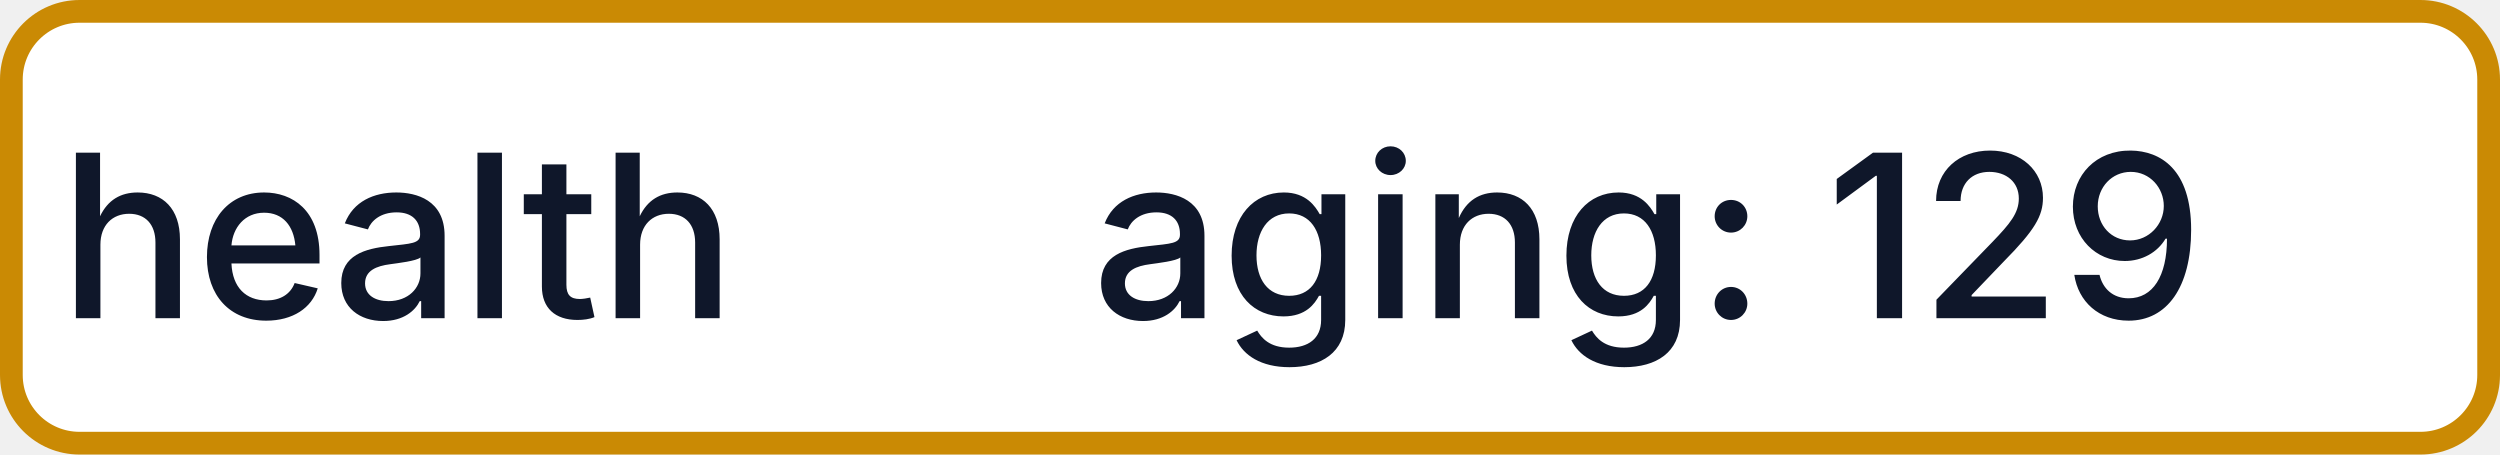
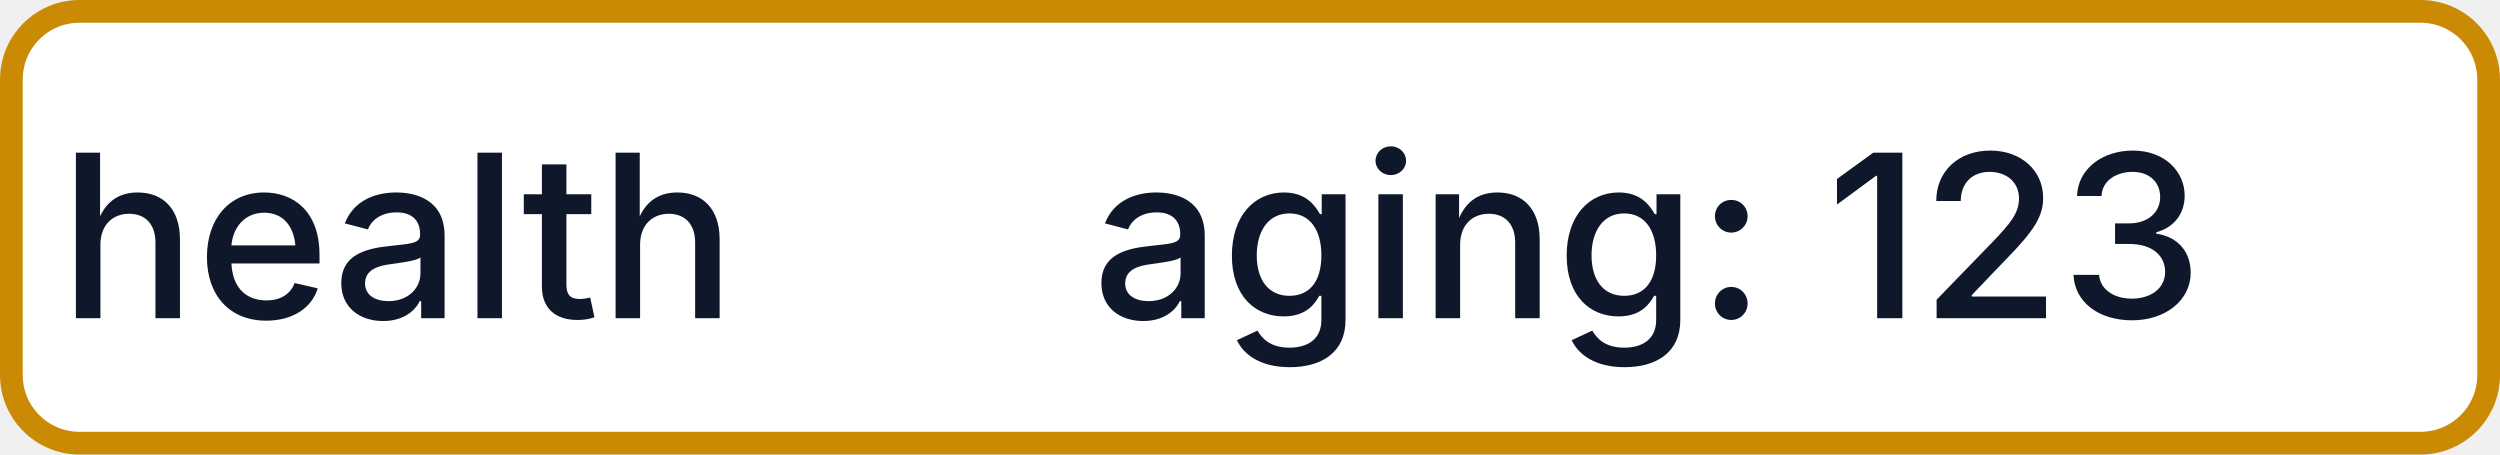
- <svg xmlns="http://www.w3.org/2000/svg" width="110" height="20" role="img" aria-label="health: aging: 129">
+ <svg xmlns="http://www.w3.org/2000/svg" width="110" height="20" role="img" aria-label="health: aging: 123">
  <rect x="0.5" y="0.5" width="109" height="19" rx="3" fill="#FFFFFF" stroke="#CA8A04" stroke-width="1" />
  <g fill="#0F172A" text-anchor="middle" font-family="-apple-system,BlinkMacSystemFont,Segoe UI,sans-serif" font-size="10" font-weight="500">
    <text x="17.5" y="14">health</text>
-     <text x="72.5" y="14" textLength="68" lengthAdjust="spacingAndGlyphs">aging: 129</text>
+     <text x="72.5" y="14" textLength="68" lengthAdjust="spacingAndGlyphs">aging: 123</text>
  </g>
</svg>
